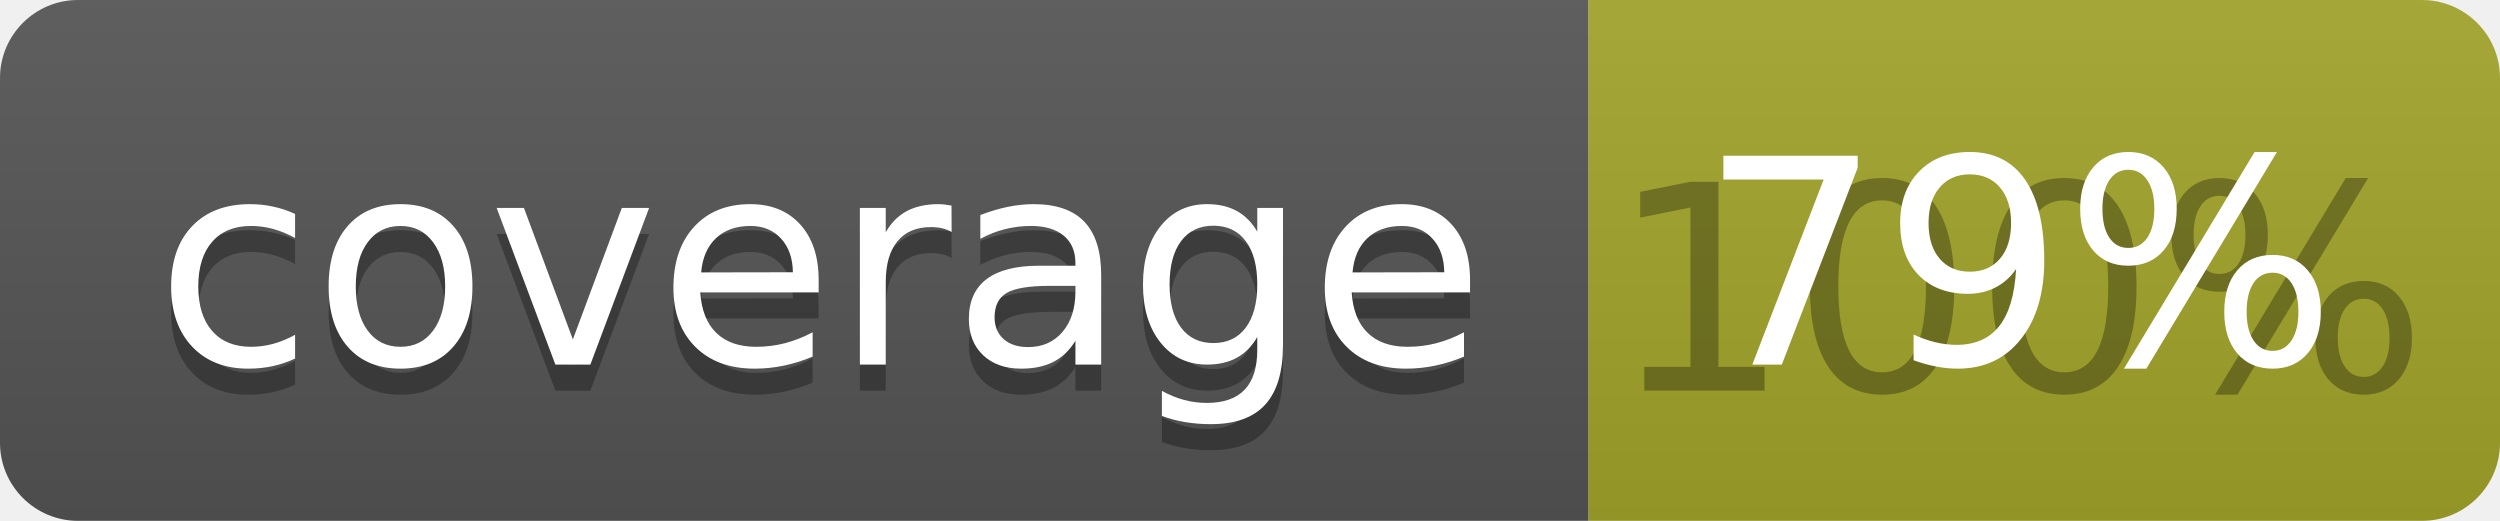
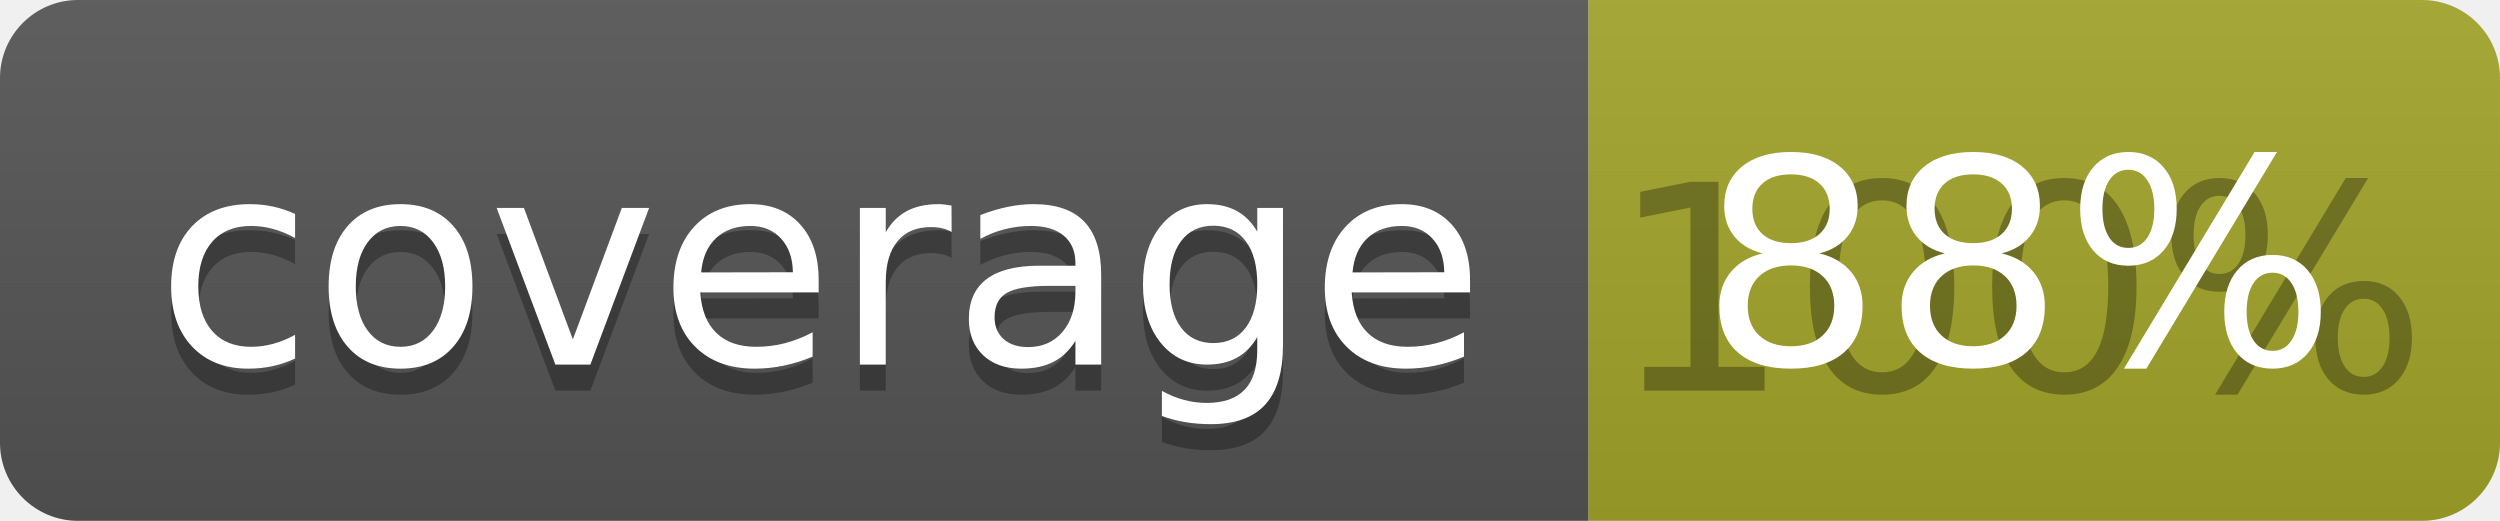
<svg xmlns="http://www.w3.org/2000/svg" width="96" height="20">
  <linearGradient id="b" x2="0" y2="100%">
    <stop offset="0" stop-color="#bbb" stop-opacity=".1" />
    <stop offset="1" stop-opacity=".1" />
  </linearGradient>
  <clipPath id="a">
    <rect width="96" height="20" rx="3" fill="#fff" />
  </clipPath>
  <g clip-path="url(#a)">
    <path fill="#555" d="M0 0h61v20H0z" />
    <path fill="#A3A52A" d="M61 0h35v20H61z" />
    <path fill="url(#b)" d="M0 0h96v20H0z" />
  </g>
  <g fill="#fff" text-anchor="middle" font-family="DejaVu Sans,Verdana,Geneva,sans-serif" font-size="110">
    <text x="315" y="150" fill="#010101" fill-opacity=".3" transform="scale(.1)" textLength="510">coverage</text>
    <text x="315" y="140" transform="scale(.1)" textLength="510">coverage</text>
    <text x="775" y="150" fill="#010101" fill-opacity=".3" transform="scale(.1)" textLength="250">100%</text>
-     <text x="775" y="140" transform="scale(.1)" textLength="250">79%</text>
+     <text x="775" y="140" transform="scale(.1)" textLength="250">88%</text>
  </g>
</svg>
